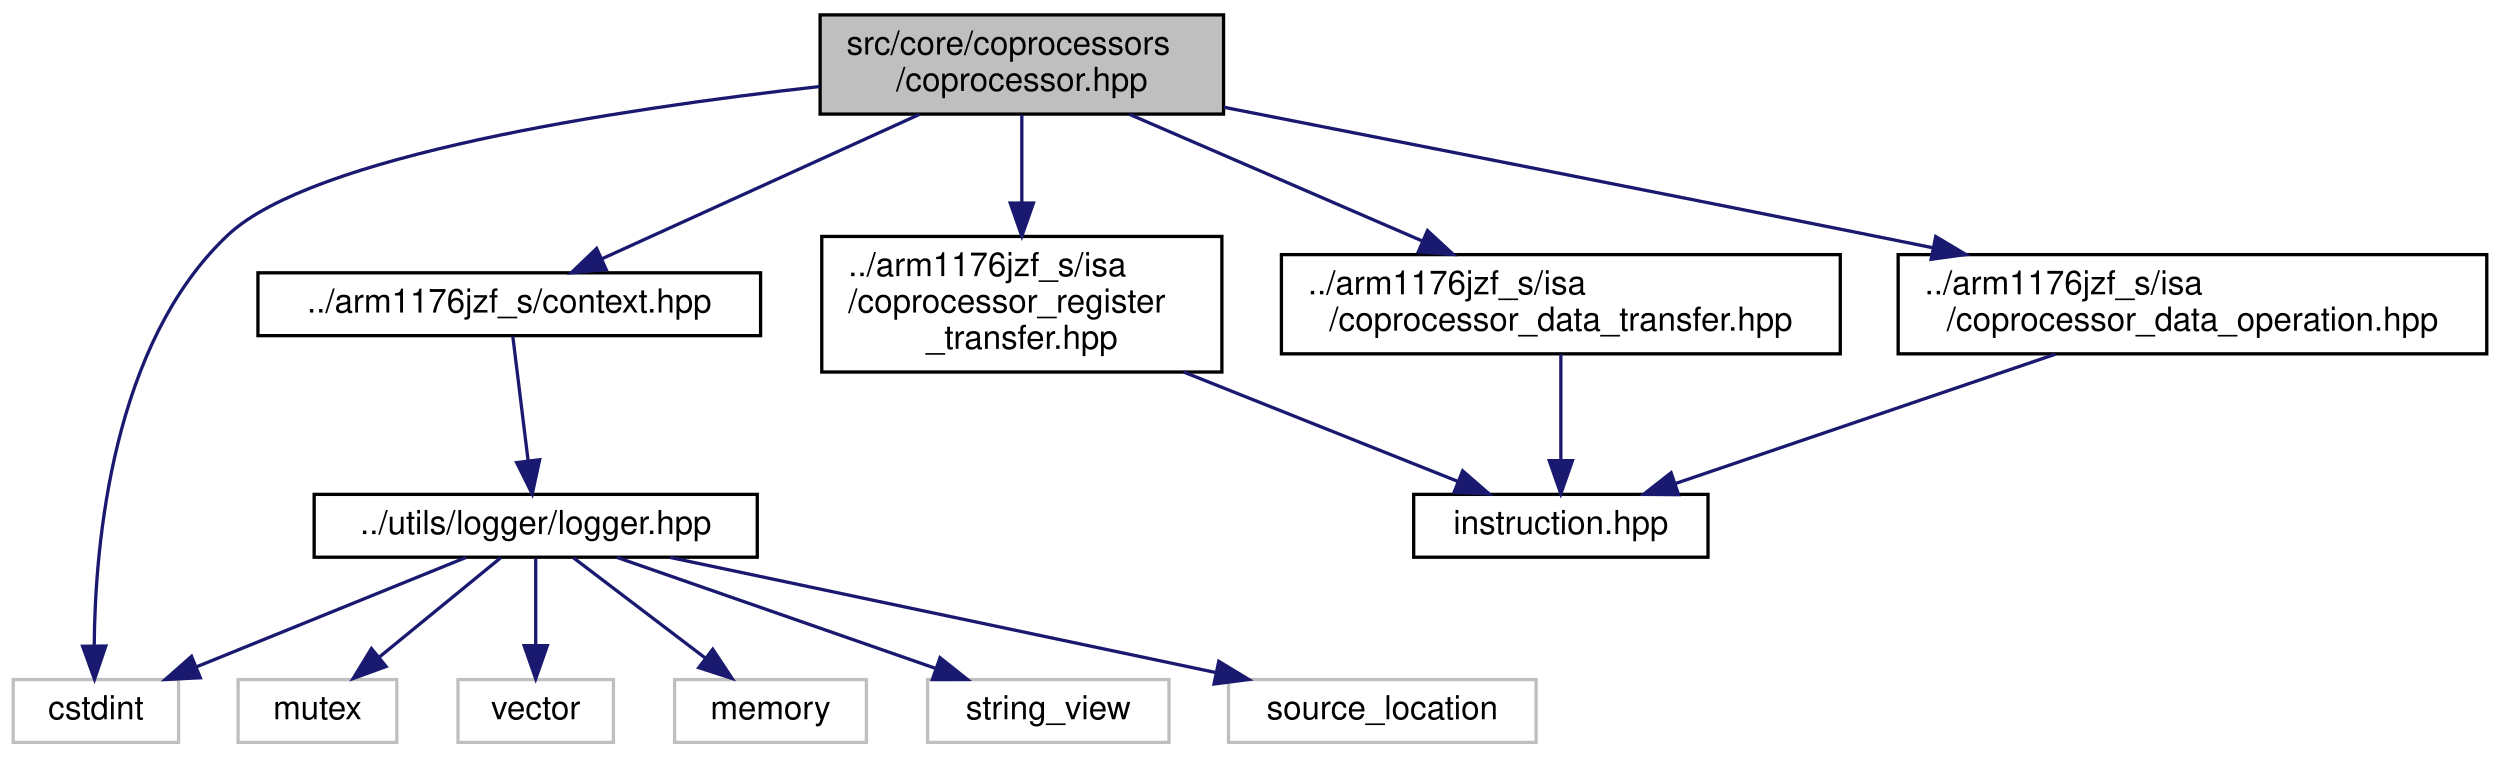
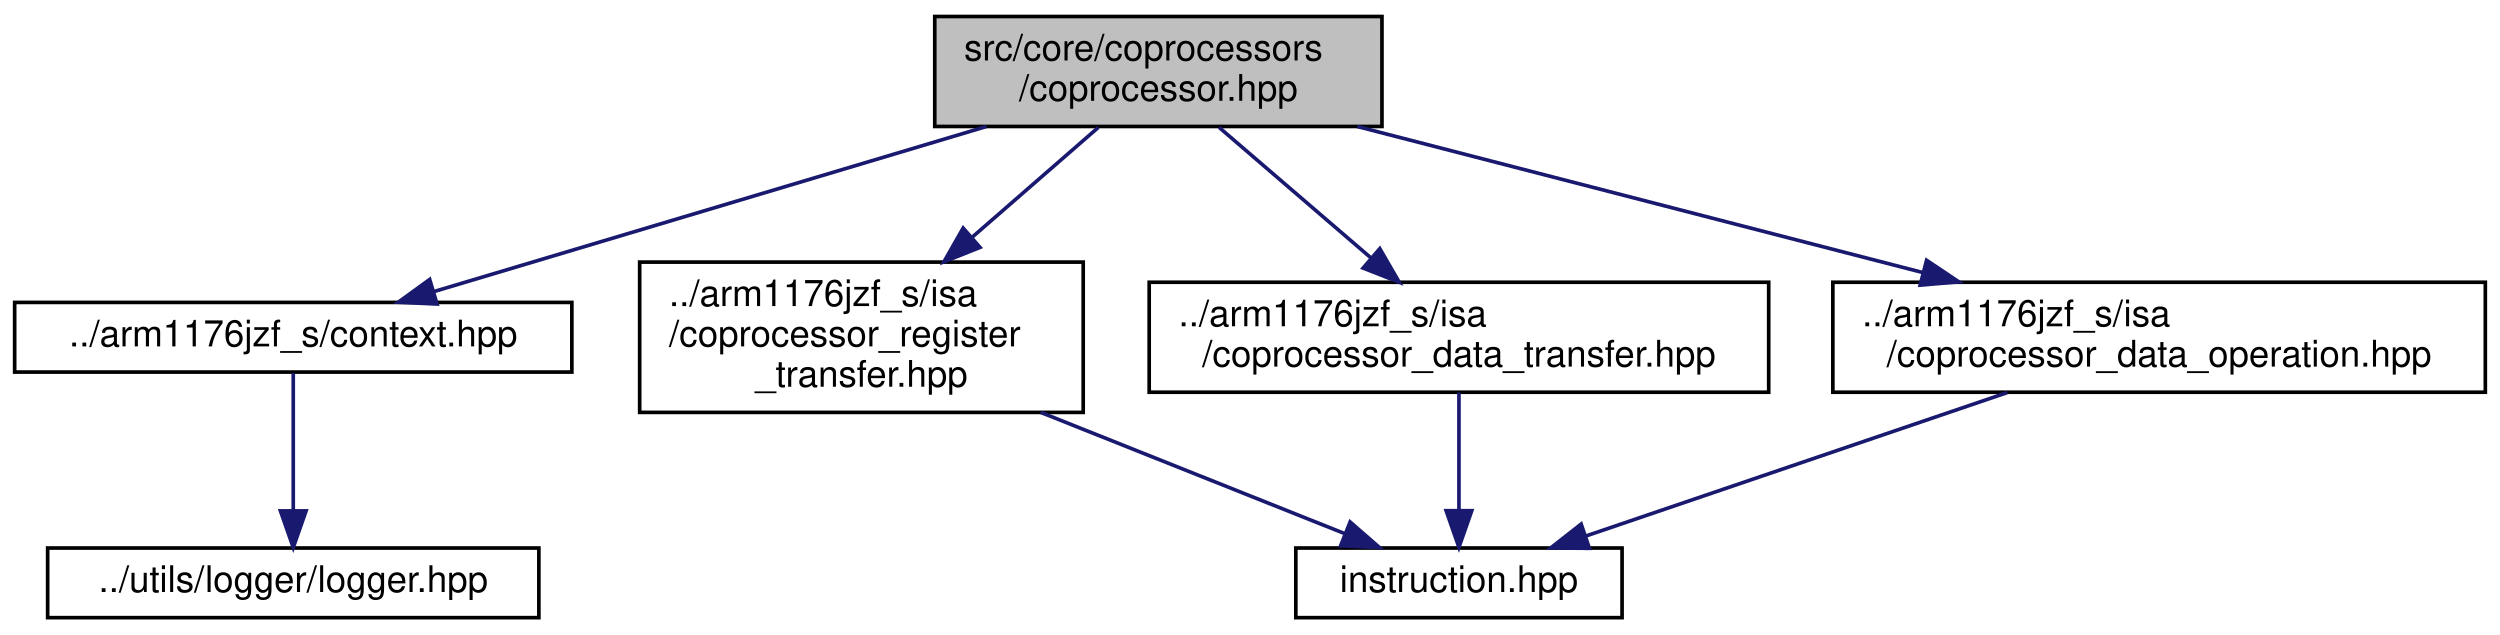
- <svg xmlns="http://www.w3.org/2000/svg" xmlns:xlink="http://www.w3.org/1999/xlink" width="756pt" height="229pt" viewBox="0.00 0.00 756.00 229.00">
-   <g id="graph0" class="graph" transform="scale(1 1) rotate(0) translate(4 225)">
+ <svg xmlns="http://www.w3.org/2000/svg" xmlns:xlink="http://www.w3.org/1999/xlink" width="682pt" height="173pt" viewBox="0.00 0.00 682.00 173.00">
+   <g id="graph0" class="graph" transform="scale(1 1) rotate(0) translate(4 169)">
    <g id="node1" class="node">
      <g id="a_node1">
        <a xlink:title=" ">
-           <polygon fill="#bfbfbf" stroke="black" points="244,-190.5 244,-220.5 366,-220.5 366,-190.5 244,-190.5" />
-           <text text-anchor="start" x="252" y="-208.5" font-family="Helvetica,sans-Serif" font-size="10.00">src/core/coprocessors</text>
-           <text text-anchor="middle" x="305" y="-197.5" font-family="Helvetica,sans-Serif" font-size="10.00">/coprocessor.hpp</text>
+           <polygon fill="#bfbfbf" stroke="black" points="251,-134.5 251,-164.5 373,-164.5 373,-134.5 251,-134.5" />
+           <text text-anchor="start" x="259" y="-152.5" font-family="Helvetica,sans-Serif" font-size="10.00">src/core/coprocessors</text>
+           <text text-anchor="middle" x="312" y="-141.5" font-family="Helvetica,sans-Serif" font-size="10.00">/coprocessor.hpp</text>
        </a>
      </g>
    </g>
    <g id="node2" class="node">
      <g id="a_node2">
-         <a xlink:title=" ">
-           <polygon fill="none" stroke="#bfbfbf" points="0,-0.5 0,-19.5 50,-19.5 50,-0.5 0,-0.5" />
-           <text text-anchor="middle" x="25" y="-7.5" font-family="Helvetica,sans-Serif" font-size="10.00">cstdint</text>
+         <a xlink:href="context_8hpp.html" target="_top" xlink:title="This file defines the context (registers) of the CPU.">
+           <polygon fill="none" stroke="black" points="0,-67.5 0,-86.5 152,-86.5 152,-67.5 0,-67.5" />
+           <text text-anchor="middle" x="76" y="-74.5" font-family="Helvetica,sans-Serif" font-size="10.00">../arm1176jzf_s/context.hpp</text>
        </a>
      </g>
    </g>
    <g id="edge1" class="edge">
-       <path fill="none" stroke="midnightblue" d="M243.88,-198.84C181.53,-191.84 90.44,-177.83 65,-154 29.97,-121.18 24.73,-60.45 24.49,-29.77" />
-       <polygon fill="midnightblue" stroke="midnightblue" points="27.99,-29.64 24.58,-19.61 20.99,-29.57 27.99,-29.64" />
+       <path fill="none" stroke="midnightblue" d="M265.09,-134.49C220.88,-121.28 155.45,-101.73 114.3,-89.44" />
+       <polygon fill="midnightblue" stroke="midnightblue" points="115.22,-86.06 104.64,-86.55 113.22,-92.77 115.22,-86.06" />
+     </g>
+     <g id="node4" class="node">
+       <g id="a_node4">
+         <a xlink:href="coprocessor__register__transfer_8hpp.html" target="_top" xlink:title="This file defines a coprocessor register transfer (MRC, MCR).">
+           <polygon fill="none" stroke="black" points="170.5,-56.5 170.5,-97.5 291.5,-97.5 291.5,-56.5 170.5,-56.5" />
+           <text text-anchor="start" x="178.5" y="-85.5" font-family="Helvetica,sans-Serif" font-size="10.00">../arm1176jzf_s/isa</text>
+           <text text-anchor="start" x="178.5" y="-74.5" font-family="Helvetica,sans-Serif" font-size="10.00">/coprocessor_register</text>
+           <text text-anchor="middle" x="231" y="-63.5" font-family="Helvetica,sans-Serif" font-size="10.00">_transfer.hpp</text>
+         </a>
+       </g>
+     </g>
+     <g id="edge3" class="edge">
+       <path fill="none" stroke="midnightblue" d="M295.61,-134.23C285.77,-125.67 272.94,-114.5 261.31,-104.38" />
+       <polygon fill="midnightblue" stroke="midnightblue" points="263.35,-101.51 253.51,-97.59 258.75,-106.79 263.35,-101.51" />
+     </g>
+     <g id="node6" class="node">
+       <g id="a_node6">
+         <a xlink:href="coprocessor__data__transfer_8hpp.html" target="_top" xlink:title="This file defines a coprocessor data transfer (LDC, STC).">
+           <polygon fill="none" stroke="black" points="309.5,-62 309.5,-92 478.5,-92 478.5,-62 309.5,-62" />
+           <text text-anchor="start" x="317.5" y="-80" font-family="Helvetica,sans-Serif" font-size="10.00">../arm1176jzf_s/isa</text>
+           <text text-anchor="middle" x="394" y="-69" font-family="Helvetica,sans-Serif" font-size="10.00">/coprocessor_data_transfer.hpp</text>
+         </a>
+       </g>
+     </g>
+     <g id="edge5" class="edge">
+       <path fill="none" stroke="midnightblue" d="M328.59,-134.23C340.45,-124.04 356.59,-110.16 369.88,-98.74" />
+       <polygon fill="midnightblue" stroke="midnightblue" points="372.41,-101.18 377.71,-92 367.85,-95.87 372.41,-101.18" />
+     </g>
+     <g id="node7" class="node">
+       <g id="a_node7">
+         <a xlink:href="coprocessor__data__operation_8hpp.html" target="_top" xlink:title="This file defines a coprocessor data operation (CDP).">
+           <polygon fill="none" stroke="black" points="496,-62 496,-92 674,-92 674,-62 496,-62" />
+           <text text-anchor="start" x="504" y="-80" font-family="Helvetica,sans-Serif" font-size="10.00">../arm1176jzf_s/isa</text>
+           <text text-anchor="middle" x="585" y="-69" font-family="Helvetica,sans-Serif" font-size="10.00">/coprocessor_data_operation.hpp</text>
+         </a>
+       </g>
+     </g>
+     <g id="edge7" class="edge">
+       <path fill="none" stroke="midnightblue" d="M366.26,-134.49C410.69,-123.02 473.63,-106.76 520.61,-94.63" />
+       <polygon fill="midnightblue" stroke="midnightblue" points="521.57,-98 530.37,-92.11 519.82,-91.22 521.57,-98" />
    </g>
    <g id="node3" class="node">
      <g id="a_node3">
-         <a xlink:href="context_8hpp.html" target="_top" xlink:title="This file defines the context (registers) of the CPU.">
-           <polygon fill="none" stroke="black" points="74,-123.5 74,-142.5 226,-142.5 226,-123.5 74,-123.5" />
-           <text text-anchor="middle" x="150" y="-130.5" font-family="Helvetica,sans-Serif" font-size="10.00">../arm1176jzf_s/context.hpp</text>
+         <a xlink:href="logger_8hpp.html" target="_top" xlink:title=" ">
+           <polygon fill="none" stroke="black" points="9,-0.5 9,-19.5 143,-19.5 143,-0.5 9,-0.5" />
+           <text text-anchor="middle" x="76" y="-7.5" font-family="Helvetica,sans-Serif" font-size="10.00">../utils/logger/logger.hpp</text>
        </a>
      </g>
    </g>
    <g id="edge2" class="edge">
-       <path fill="none" stroke="midnightblue" d="M274.01,-190.4C245.99,-177.66 205.12,-159.07 178.06,-146.76" />
-       <polygon fill="midnightblue" stroke="midnightblue" points="179.31,-143.49 168.76,-142.53 176.42,-149.86 179.31,-143.49" />
-     </g>
-     <g id="node10" class="node">
-       <g id="a_node10">
-         <a xlink:href="coprocessor__register__transfer_8hpp.html" target="_top" xlink:title="This file defines a coprocessor register transfer (MRC, MCR).">
-           <polygon fill="none" stroke="black" points="244.5,-112.5 244.5,-153.5 365.5,-153.5 365.5,-112.5 244.5,-112.5" />
-           <text text-anchor="start" x="252.5" y="-141.5" font-family="Helvetica,sans-Serif" font-size="10.00">../arm1176jzf_s/isa</text>
-           <text text-anchor="start" x="252.5" y="-130.5" font-family="Helvetica,sans-Serif" font-size="10.00">/coprocessor_register</text>
-           <text text-anchor="middle" x="305" y="-119.5" font-family="Helvetica,sans-Serif" font-size="10.00">_transfer.hpp</text>
-         </a>
-       </g>
-     </g>
-     <g id="edge10" class="edge">
-       <path fill="none" stroke="midnightblue" d="M305,-190.23C305,-182.57 305,-172.84 305,-163.63" />
-       <polygon fill="midnightblue" stroke="midnightblue" points="308.5,-163.59 305,-153.59 301.5,-163.59 308.5,-163.59" />
-     </g>
-     <g id="node12" class="node">
-       <g id="a_node12">
-         <a xlink:href="coprocessor__data__transfer_8hpp.html" target="_top" xlink:title="This file defines a coprocessor data transfer (LDC, STC).">
-           <polygon fill="none" stroke="black" points="383.5,-118 383.5,-148 552.5,-148 552.5,-118 383.5,-118" />
-           <text text-anchor="start" x="391.5" y="-136" font-family="Helvetica,sans-Serif" font-size="10.00">../arm1176jzf_s/isa</text>
-           <text text-anchor="middle" x="468" y="-125" font-family="Helvetica,sans-Serif" font-size="10.00">/coprocessor_data_transfer.hpp</text>
-         </a>
-       </g>
-     </g>
-     <g id="edge12" class="edge">
-       <path fill="none" stroke="midnightblue" d="M337.59,-190.4C363.02,-179.4 398.54,-164.04 426.08,-152.13" />
-       <polygon fill="midnightblue" stroke="midnightblue" points="427.67,-155.26 435.46,-148.07 424.9,-148.83 427.67,-155.26" />
-     </g>
-     <g id="node13" class="node">
-       <g id="a_node13">
-         <a xlink:href="coprocessor__data__operation_8hpp.html" target="_top" xlink:title="This file defines a coprocessor data operation (CDP).">
-           <polygon fill="none" stroke="black" points="570,-118 570,-148 748,-148 748,-118 570,-118" />
-           <text text-anchor="start" x="578" y="-136" font-family="Helvetica,sans-Serif" font-size="10.00">../arm1176jzf_s/isa</text>
-           <text text-anchor="middle" x="659" y="-125" font-family="Helvetica,sans-Serif" font-size="10.00">/coprocessor_data_operation.hpp</text>
-         </a>
-       </g>
-     </g>
-     <g id="edge14" class="edge">
-       <path fill="none" stroke="midnightblue" d="M366.06,-192.57C417.94,-182.41 494.38,-167.37 561,-154 567.26,-152.74 573.74,-151.44 580.25,-150.12" />
-       <polygon fill="midnightblue" stroke="midnightblue" points="581.37,-153.46 590.47,-148.04 579.98,-146.6 581.37,-153.46" />
-     </g>
-     <g id="node4" class="node">
-       <g id="a_node4">
-         <a xlink:href="logger_8hpp.html" target="_top" xlink:title=" ">
-           <polygon fill="none" stroke="black" points="91,-56.5 91,-75.5 225,-75.5 225,-56.5 91,-56.5" />
-           <text text-anchor="middle" x="158" y="-63.5" font-family="Helvetica,sans-Serif" font-size="10.00">../utils/logger/logger.hpp</text>
-         </a>
-       </g>
-     </g>
-     <g id="edge3" class="edge">
-       <path fill="none" stroke="midnightblue" d="M151.08,-123.23C152.25,-113.68 154.17,-98.12 155.69,-85.78" />
-       <polygon fill="midnightblue" stroke="midnightblue" points="159.19,-85.98 156.94,-75.63 152.24,-85.12 159.19,-85.98" />
-     </g>
-     <g id="edge7" class="edge">
-       <path fill="none" stroke="midnightblue" d="M136.93,-56.44C114.94,-47.52 80.27,-33.44 55.34,-23.32" />
-       <polygon fill="midnightblue" stroke="midnightblue" points="56.56,-20.04 45.98,-19.52 53.92,-26.52 56.56,-20.04" />
+       <path fill="none" stroke="midnightblue" d="M76,-67.23C76,-57.68 76,-42.12 76,-29.78" />
+       <polygon fill="midnightblue" stroke="midnightblue" points="79.5,-29.63 76,-19.63 72.5,-29.63 79.5,-29.63" />
    </g>
    <g id="node5" class="node">
      <g id="a_node5">
-         <a xlink:title=" ">
-           <polygon fill="none" stroke="#bfbfbf" points="68,-0.5 68,-19.5 116,-19.5 116,-0.5 68,-0.5" />
-           <text text-anchor="middle" x="92" y="-7.5" font-family="Helvetica,sans-Serif" font-size="10.00">mutex</text>
+         <a xlink:href="instruction_8hpp.html" target="_top" xlink:title="This file defines the interface of a general ARM instruction.">
+           <polygon fill="none" stroke="black" points="349.5,-0.5 349.5,-19.5 438.5,-19.5 438.5,-0.5 349.5,-0.5" />
+           <text text-anchor="middle" x="394" y="-7.5" font-family="Helvetica,sans-Serif" font-size="10.00">instruction.hpp</text>
        </a>
      </g>
    </g>
    <g id="edge4" class="edge">
-       <path fill="none" stroke="midnightblue" d="M147.4,-56.32C137.54,-48.26 122.65,-36.08 110.78,-26.37" />
-       <polygon fill="midnightblue" stroke="midnightblue" points="112.75,-23.46 102.8,-19.83 108.32,-28.88 112.75,-23.46" />
-     </g>
-     <g id="node6" class="node">
-       <g id="a_node6">
-         <a xlink:title=" ">
-           <polygon fill="none" stroke="#bfbfbf" points="134.5,-0.5 134.5,-19.5 181.5,-19.5 181.5,-0.5 134.5,-0.5" />
-           <text text-anchor="middle" x="158" y="-7.5" font-family="Helvetica,sans-Serif" font-size="10.00">vector</text>
-         </a>
-       </g>
-     </g>
-     <g id="edge5" class="edge">
-       <path fill="none" stroke="midnightblue" d="M158,-56.08C158,-49.01 158,-38.86 158,-29.99" />
-       <polygon fill="midnightblue" stroke="midnightblue" points="161.5,-29.75 158,-19.75 154.5,-29.75 161.5,-29.75" />
-     </g>
-     <g id="node7" class="node">
-       <g id="a_node7">
-         <a xlink:title=" ">
-           <polygon fill="none" stroke="#bfbfbf" points="200,-0.5 200,-19.5 258,-19.5 258,-0.5 200,-0.5" />
-           <text text-anchor="middle" x="229" y="-7.5" font-family="Helvetica,sans-Serif" font-size="10.00">memory</text>
-         </a>
-       </g>
+       <path fill="none" stroke="midnightblue" d="M279.91,-56.5C306.82,-45.77 339.41,-32.77 362.86,-23.42" />
+       <polygon fill="midnightblue" stroke="midnightblue" points="364.31,-26.61 372.3,-19.65 361.72,-20.11 364.31,-26.61" />
    </g>
    <g id="edge6" class="edge">
-       <path fill="none" stroke="midnightblue" d="M169.41,-56.32C180.11,-48.18 196.34,-35.84 209.16,-26.09" />
-       <polygon fill="midnightblue" stroke="midnightblue" points="211.54,-28.67 217.39,-19.83 207.31,-23.1 211.54,-28.67" />
-     </g>
-     <g id="node8" class="node">
-       <g id="a_node8">
-         <a xlink:title=" ">
-           <polygon fill="none" stroke="#bfbfbf" points="276.5,-0.5 276.5,-19.5 349.5,-19.5 349.5,-0.5 276.5,-0.5" />
-           <text text-anchor="middle" x="313" y="-7.5" font-family="Helvetica,sans-Serif" font-size="10.00">string_view</text>
-         </a>
-       </g>
+       <path fill="none" stroke="midnightblue" d="M394,-61.9C394,-52.56 394,-40.21 394,-30.02" />
+       <polygon fill="midnightblue" stroke="midnightblue" points="397.5,-29.69 394,-19.69 390.5,-29.69 397.5,-29.69" />
    </g>
    <g id="edge8" class="edge">
-       <path fill="none" stroke="midnightblue" d="M182.56,-56.44C208.52,-47.4 249.67,-33.06 278.8,-22.92" />
-       <polygon fill="midnightblue" stroke="midnightblue" points="280.26,-26.11 288.55,-19.52 277.96,-19.5 280.26,-26.11" />
-     </g>
-     <g id="node9" class="node">
-       <g id="a_node9">
-         <a xlink:title=" ">
-           <polygon fill="none" stroke="#bfbfbf" points="367.5,-0.5 367.5,-19.5 460.5,-19.5 460.5,-0.5 367.5,-0.5" />
-           <text text-anchor="middle" x="414" y="-7.5" font-family="Helvetica,sans-Serif" font-size="10.00">source_location</text>
-         </a>
-       </g>
-     </g>
-     <g id="edge9" class="edge">
-       <path fill="none" stroke="midnightblue" d="M198.56,-56.44C243.32,-47 315.38,-31.8 363.7,-21.61" />
-       <polygon fill="midnightblue" stroke="midnightblue" points="364.56,-25.01 373.63,-19.52 363.12,-18.16 364.56,-25.01" />
-     </g>
-     <g id="node11" class="node">
-       <g id="a_node11">
-         <a xlink:href="instruction_8hpp.html" target="_top" xlink:title="This file defines the interface of a general ARM instruction.">
-           <polygon fill="none" stroke="black" points="423.5,-56.5 423.5,-75.5 512.5,-75.5 512.5,-56.5 423.5,-56.5" />
-           <text text-anchor="middle" x="468" y="-63.5" font-family="Helvetica,sans-Serif" font-size="10.00">instruction.hpp</text>
-         </a>
-       </g>
-     </g>
-     <g id="edge11" class="edge">
-       <path fill="none" stroke="midnightblue" d="M353.91,-112.5C380.82,-101.77 413.41,-88.77 436.86,-79.42" />
-       <polygon fill="midnightblue" stroke="midnightblue" points="438.31,-82.61 446.3,-75.65 435.72,-76.11 438.31,-82.61" />
-     </g>
-     <g id="edge13" class="edge">
-       <path fill="none" stroke="midnightblue" d="M468,-117.9C468,-108.56 468,-96.21 468,-86.02" />
-       <polygon fill="midnightblue" stroke="midnightblue" points="471.5,-85.69 468,-75.69 464.5,-85.69 471.5,-85.69" />
-     </g>
-     <g id="edge15" class="edge">
-       <path fill="none" stroke="midnightblue" d="M617.56,-117.9C583.15,-106.19 534.8,-89.73 502.48,-78.73" />
-       <polygon fill="midnightblue" stroke="midnightblue" points="503.59,-75.42 493,-75.51 501.34,-82.04 503.59,-75.42" />
+       <path fill="none" stroke="midnightblue" d="M543.56,-61.9C509.15,-50.19 460.8,-33.73 428.48,-22.73" />
+       <polygon fill="midnightblue" stroke="midnightblue" points="429.59,-19.42 419,-19.51 427.34,-26.04 429.59,-19.42" />
    </g>
  </g>
</svg>
